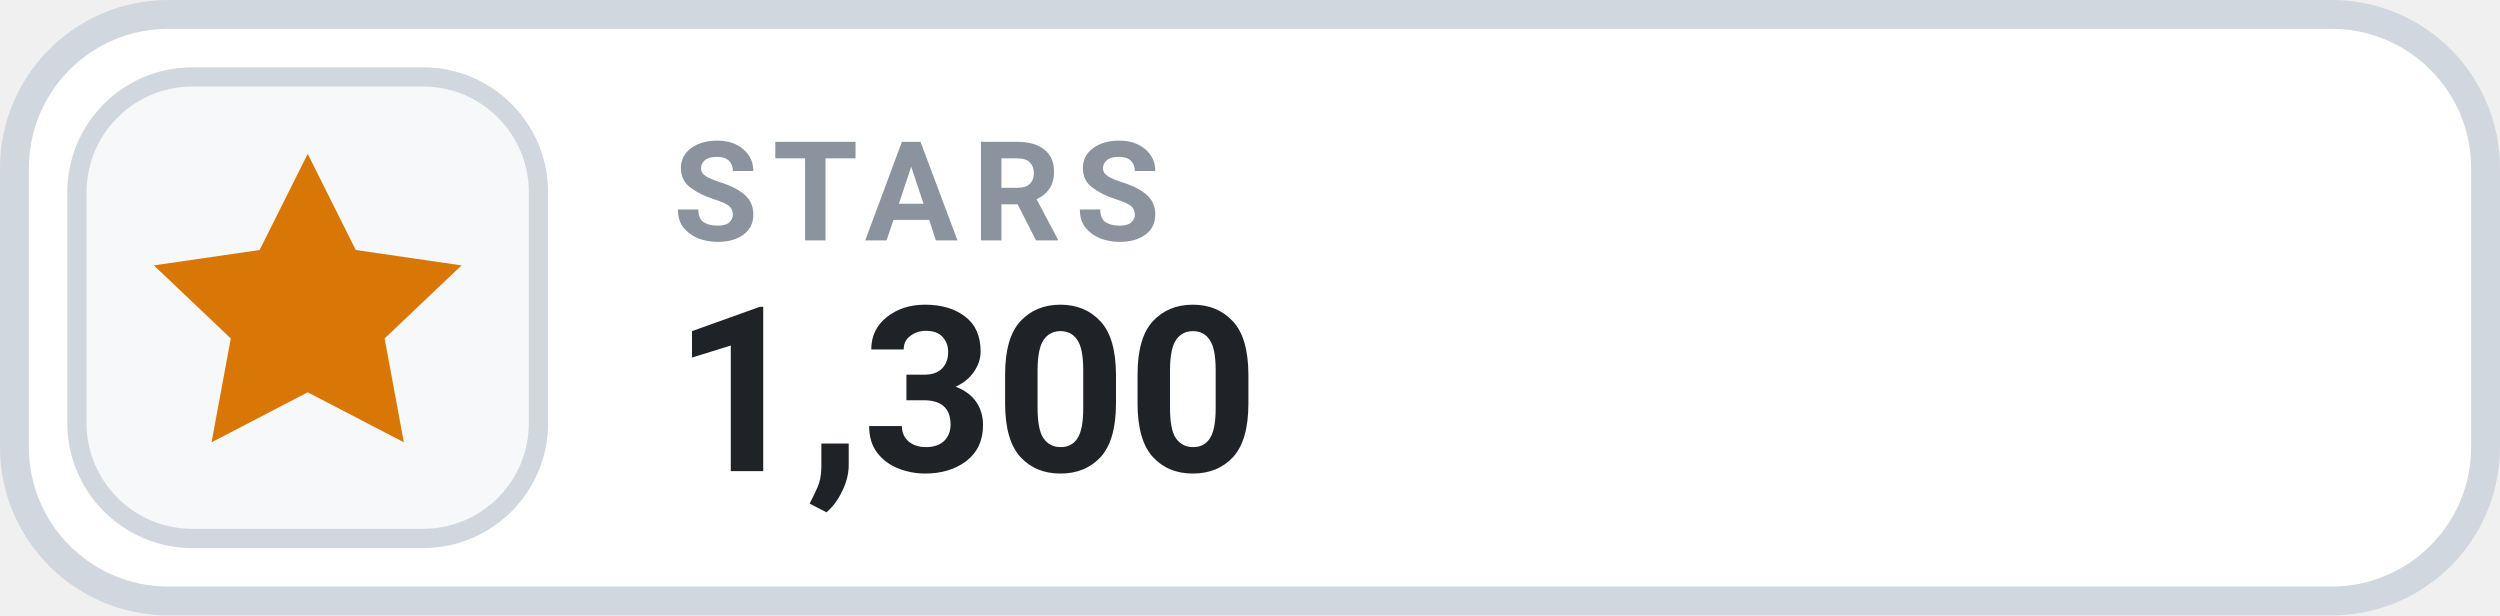
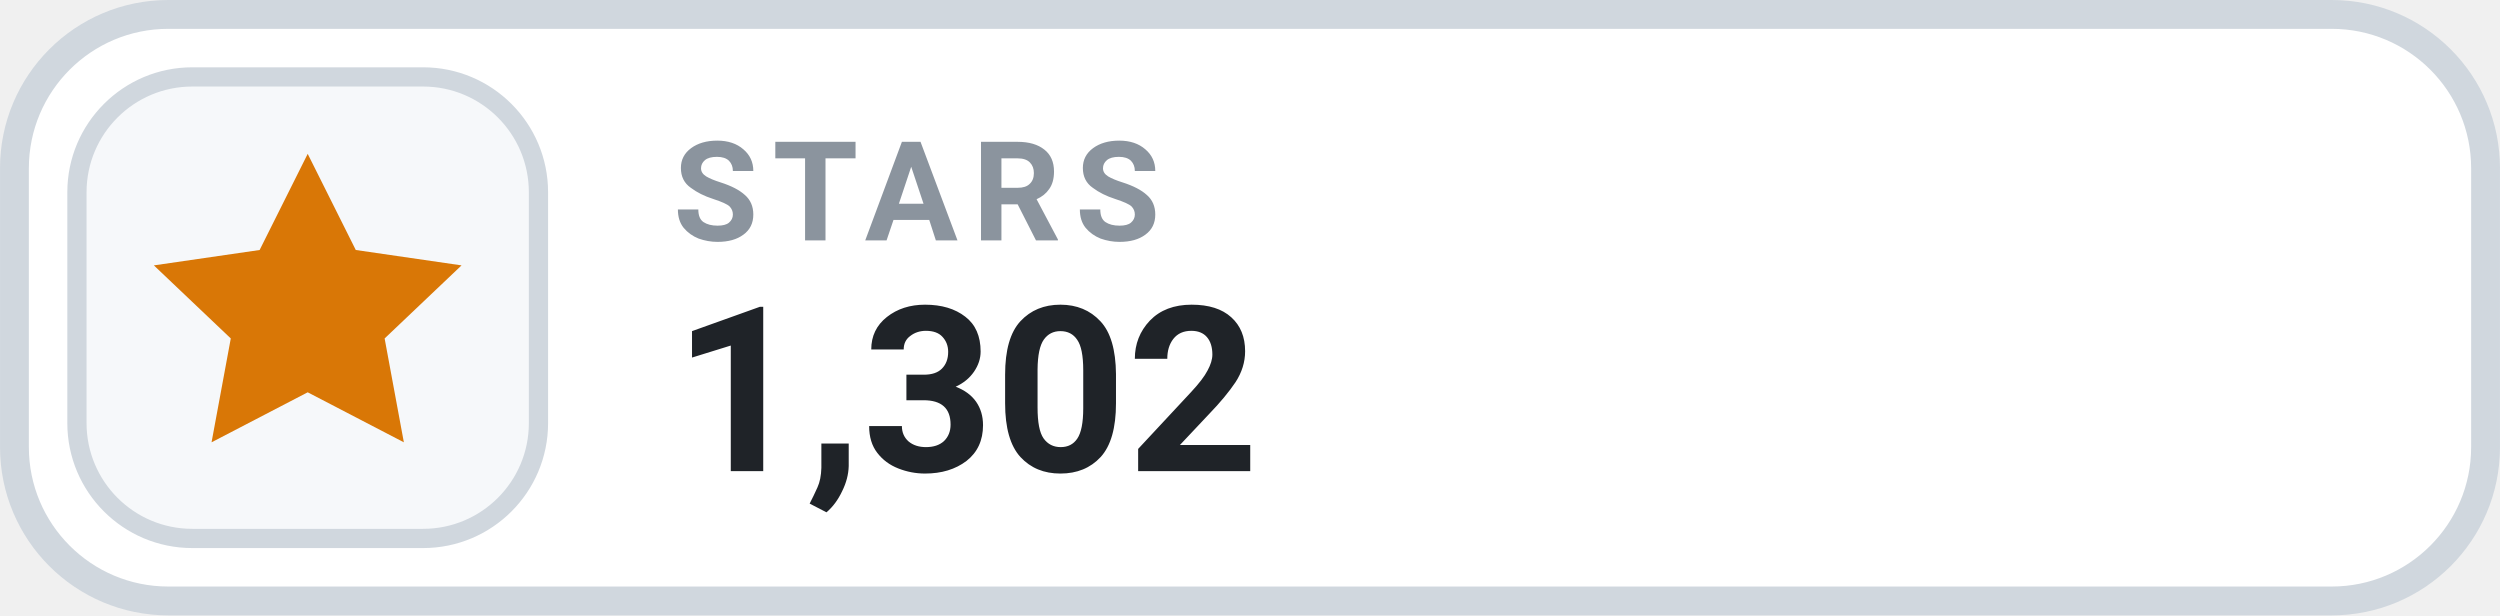
- <svg xmlns="http://www.w3.org/2000/svg" width="126" height="31.015" viewBox="0 0 130 32" role="img" aria-label="STARS 1,300">
+ <svg xmlns="http://www.w3.org/2000/svg" width="126" height="31.015" viewBox="0 0 130 32" role="img" aria-label="STARS 1,302">
  <rect x=".75" y=".75" width="128.5" height="30.5" rx="8" fill="#FFFFFF" stroke="#D0D7DE" stroke-width="1.5" />
  <rect x="4" y="4" width="24" height="24" rx="6" fill="#F6F8FA" stroke="#D0D7DE" stroke-width="1" />
  <g transform="translate(16 16)" style="color:#D97706;">
    <path d="M0 -8 l2.5 5 5.5 .8 -4 3.8 1 5.4 -5 -2.6 -5 2.6 1 -5.4 -4 -3.8 5.5 -.8 Z" fill="currentColor" />
  </g>
  <text x="35" y="12.5" fill="#8B949E" font-family="-apple-system,BlinkMacSystemFont,'Segoe UI',Roboto,Helvetica,Arial,sans-serif" font-size="7.2" font-weight="700" letter-spacing=".75">STARS</text>
-   <text x="35" y="24.5" fill="#1F2328" font-family="-apple-system,BlinkMacSystemFont,'Segoe UI',Roboto,Helvetica,Arial,sans-serif" font-size="12" font-weight="700">1,300</text>
+   <text x="35" y="24.5" fill="#1F2328" font-family="-apple-system,BlinkMacSystemFont,'Segoe UI',Roboto,Helvetica,Arial,sans-serif" font-size="12" font-weight="700">1,302</text>
</svg>
